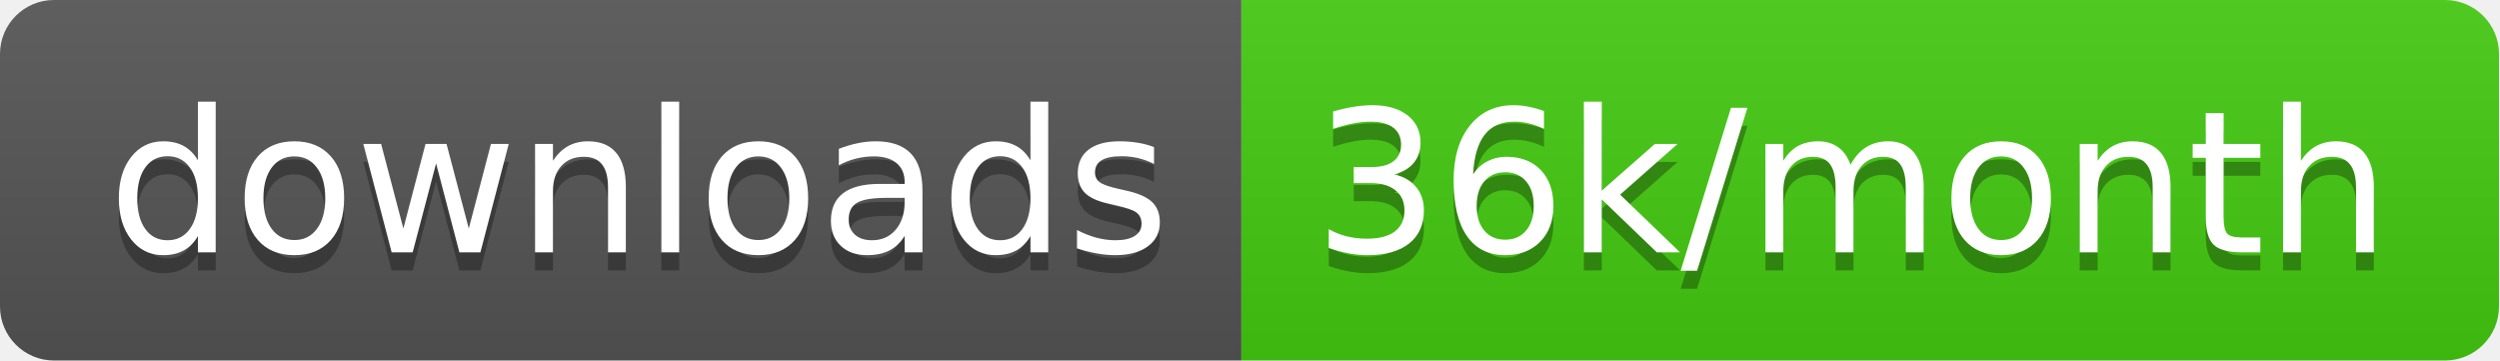
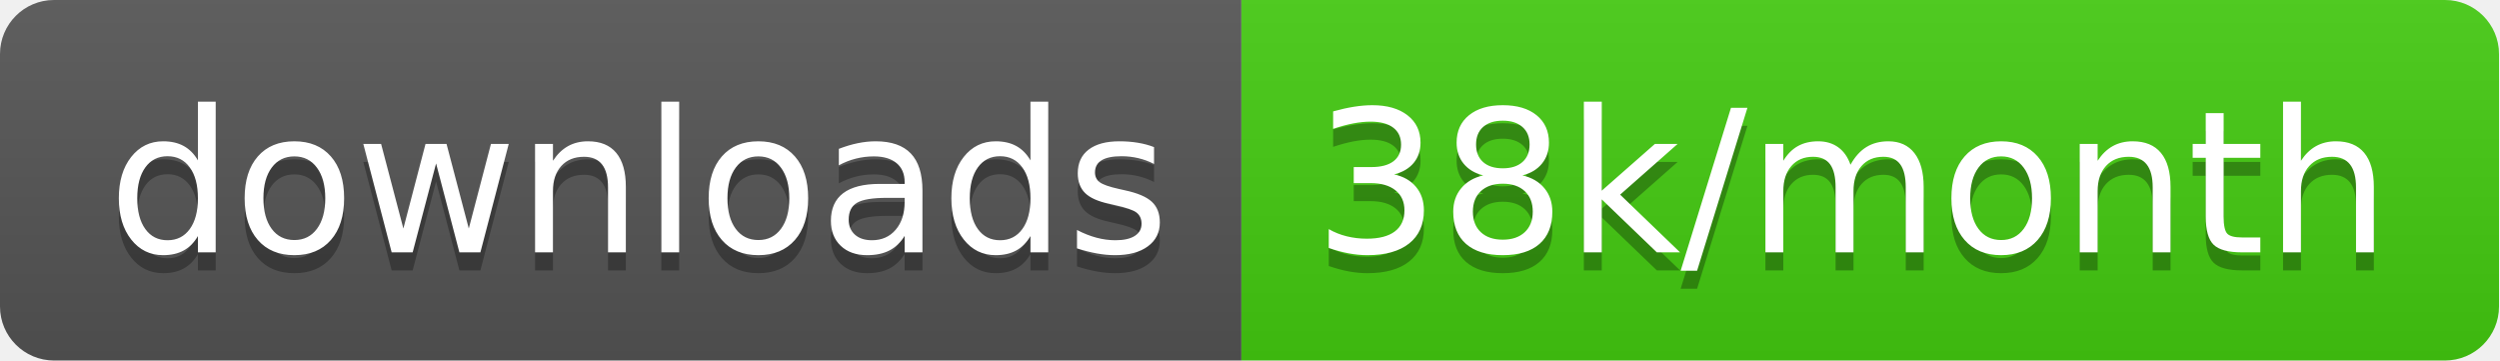
<svg xmlns="http://www.w3.org/2000/svg" width="138.7" height="20">
  <linearGradient id="smooth" x2="0" y2="100%">
    <stop offset="0" stop-color="#bbb" stop-opacity=".1" />
    <stop offset="1" stop-opacity=".1" />
  </linearGradient>
  <clipPath id="round">
    <rect width="138.7" height="20" rx="3" fill="#fff" />
  </clipPath>
  <g clip-path="url(#round)">
    <rect width="68.9" height="20" fill="#555" />
    <rect x="68.9" width="69.8" height="20" fill="#4c1" />
    <rect width="138.7" height="20" fill="url(#smooth)" />
  </g>
  <g fill="#fff" text-anchor="middle" font-family="DejaVu Sans,Verdana,Geneva,sans-serif" font-size="110">
    <text x="354.5" y="150" fill="#010101" fill-opacity=".3" transform="scale(0.1)" textLength="589.0" lengthAdjust="spacing">downloads</text>
    <text x="354.5" y="140" transform="scale(0.1)" textLength="589.0" lengthAdjust="spacing">downloads</text>
-     <text x="1028.0" y="150" fill="#010101" fill-opacity=".3" transform="scale(0.1)" textLength="598.0" lengthAdjust="spacing">36k/month</text>
-     <text x="1028.0" y="140" transform="scale(0.1)" textLength="598.0" lengthAdjust="spacing">36k/month</text>
+     <text x="1028.0" y="150" fill="#010101" fill-opacity=".3" transform="scale(0.1)" textLength="598.0" lengthAdjust="spacing">38k/month</text>
+     <text x="1028.0" y="140" transform="scale(0.1)" textLength="598.0" lengthAdjust="spacing">38k/month</text>
  </g>
</svg>
